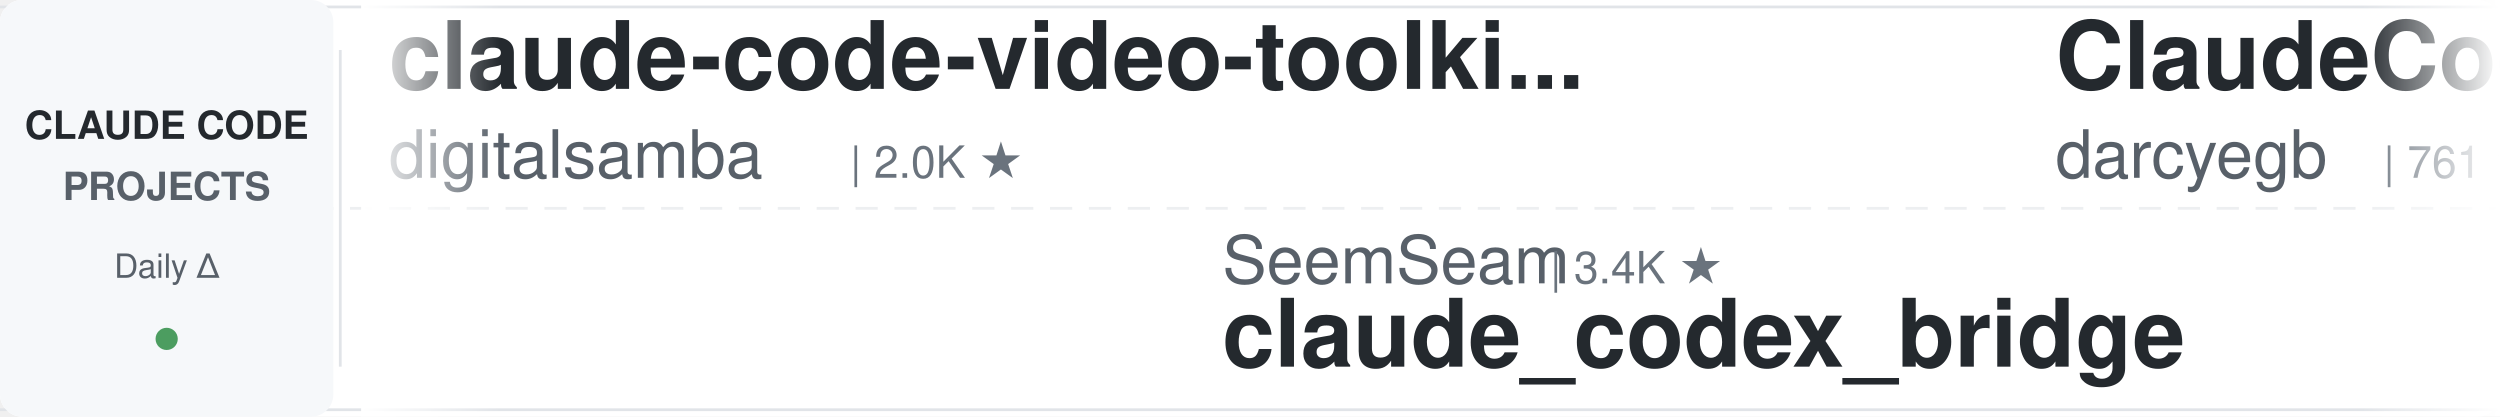
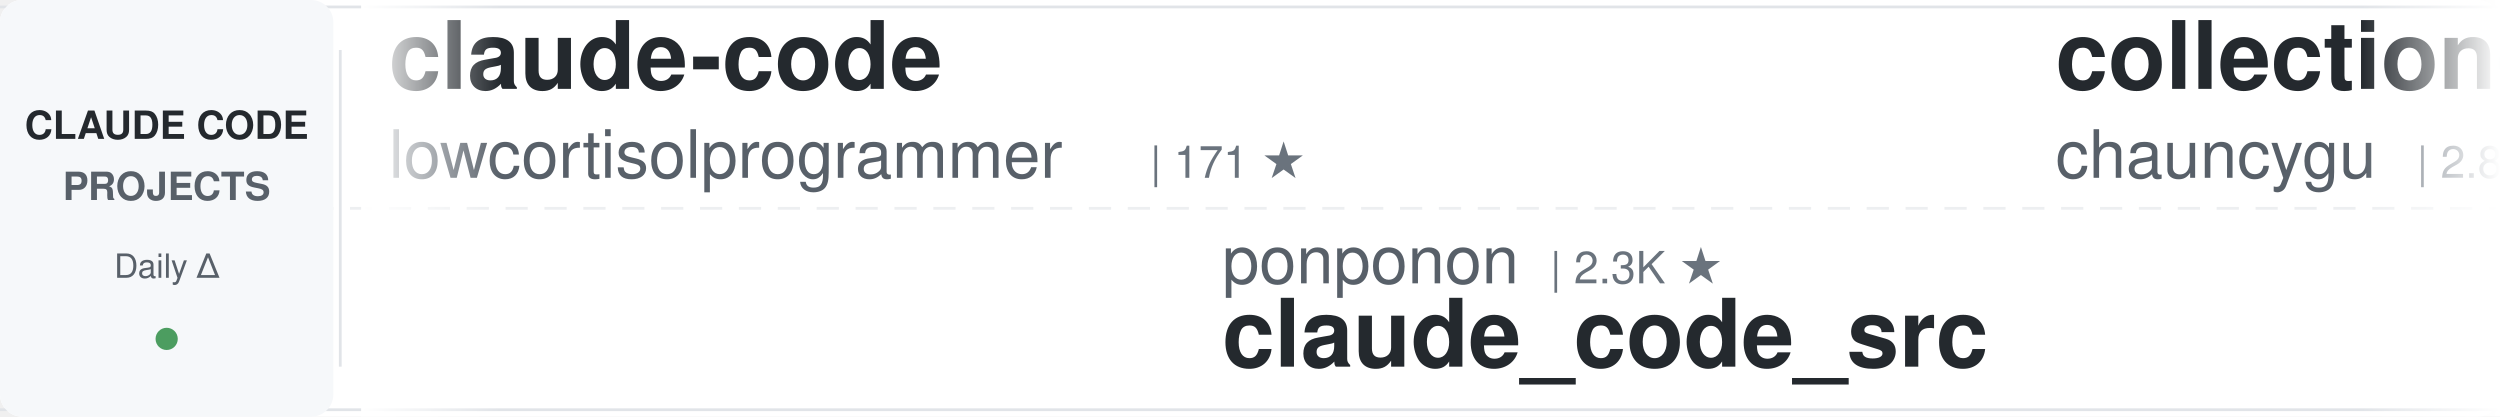
<svg xmlns="http://www.w3.org/2000/svg" width="900" height="150">
  <defs>
    <linearGradient id="awesomeLeftFade" x1="0%" y1="0%" x2="100%" y2="0%">
      <stop offset="0%" style="stop-color:#ffffff;stop-opacity:1" />
      <stop offset="100%" style="stop-color:#ffffff;stop-opacity:0" />
    </linearGradient>
    <linearGradient id="awesomeRightFade" x1="0%" y1="0%" x2="100%" y2="0%">
      <stop offset="0%" style="stop-color:#ffffff;stop-opacity:0" />
      <stop offset="100%" style="stop-color:#ffffff;stop-opacity:1" />
    </linearGradient>
  </defs>
  <rect width="900" height="150" fill="#ffffff" rx="8" />
  <rect x="0" y="2" width="900" height="1" fill="#e1e4e8" />
  <rect x="0" y="147" width="900" height="1" fill="#e1e4e8" />
  <line x1="0" y1="75" x2="900" y2="75" stroke="#e1e4e8" stroke-width="1" stroke-dasharray="8 6" opacity="0.6" />
  <rect x="0" y="0" width="120" height="150" fill="#f6f8fa" rx="8" />
  <text x="60" y="50" font-family="-apple-system, BlinkMacSystemFont, 'Segoe UI', Helvetica, Arial, sans-serif" font-size="14" font-weight="600" fill="#24292e" text-anchor="middle">CLAUDE CODE</text>
  <text x="60" y="72" font-family="-apple-system, BlinkMacSystemFont, 'Segoe UI', Helvetica, Arial, sans-serif" font-size="14" font-weight="600" fill="#586069" text-anchor="middle">PROJECTS</text>
  <text x="60" y="100" font-family="-apple-system, BlinkMacSystemFont, 'Segoe UI', Helvetica, Arial, sans-serif" font-size="12" font-weight="500" fill="#586069" text-anchor="middle">Daily Δ</text>
  <circle cx="60" cy="122" r="4" fill="#22863a" opacity="0.8" />
  <rect x="122" y="18" width="1" height="114" fill="#e1e4e8" />
  <clipPath id="awesomeTickerClip">
    <rect x="130" y="0" width="770" height="150" />
  </clipPath>
  <g clip-path="url(#awesomeTickerClip)">
    <g id="awesomeTickerItems">
      <animateTransform attributeName="transform" attributeType="XML" type="translate" from="0 0" to="-3000 0" dur="54s" repeatCount="indefinite" />
      <g transform="translate(0, 0)">
-         <text x="140" y="32" font-family="-apple-system, BlinkMacSystemFont, 'Segoe UI', Helvetica, Arial, sans-serif" font-size="34" font-weight="600" fill="#24292e">claude-code-video-toolki...</text>
-         <text x="140" y="64" font-family="-apple-system, BlinkMacSystemFont, 'Segoe UI', Helvetica, Arial, sans-serif" font-size="24" font-weight="400" fill="#586069">digitalsamba</text>
-         <text x="306" y="64" font-family="-apple-system, BlinkMacSystemFont, 'Segoe UI', Helvetica, Arial, sans-serif" font-size="16" font-weight="500" fill="#6a737d">| 2.0K ★</text>
+         <text x="140" y="32" font-family="-apple-system, BlinkMacSystemFont, 'Segoe UI', Helvetica, Arial, sans-serif" font-size="34" font-weight="600" fill="#24292e">claude-code</text>
+         <text x="140" y="64" font-family="-apple-system, BlinkMacSystemFont, 'Segoe UI', Helvetica, Arial, sans-serif" font-size="24" font-weight="400" fill="#586069">lowcortisolprogrammer</text>
+         <text x="414" y="64" font-family="-apple-system, BlinkMacSystemFont, 'Segoe UI', Helvetica, Arial, sans-serif" font-size="16" font-weight="500" fill="#6a737d">| 171 ★</text>
      </g>
      <g transform="translate(300, 0)">
-         <text x="140" y="102" font-family="-apple-system, BlinkMacSystemFont, 'Segoe UI', Helvetica, Arial, sans-serif" font-size="24" font-weight="400" fill="#586069">SeemSeam</text>
-         <text x="258" y="102" font-family="-apple-system, BlinkMacSystemFont, 'Segoe UI', Helvetica, Arial, sans-serif" font-size="16" font-weight="500" fill="#6a737d">| 3.4K ★</text>
-         <text x="140" y="132" font-family="-apple-system, BlinkMacSystemFont, 'Segoe UI', Helvetica, Arial, sans-serif" font-size="34" font-weight="600" fill="#24292e">claude_codex_bridge</text>
+         <text x="140" y="102" font-family="-apple-system, BlinkMacSystemFont, 'Segoe UI', Helvetica, Arial, sans-serif" font-size="24" font-weight="400" fill="#586069">ponponon</text>
+         <text x="258" y="102" font-family="-apple-system, BlinkMacSystemFont, 'Segoe UI', Helvetica, Arial, sans-serif" font-size="16" font-weight="500" fill="#6a737d">| 2.3K ★</text>
+         <text x="140" y="132" font-family="-apple-system, BlinkMacSystemFont, 'Segoe UI', Helvetica, Arial, sans-serif" font-size="34" font-weight="600" fill="#24292e">claude_code_src</text>
      </g>
      <g transform="translate(600, 0)">
-         <text x="140" y="32" font-family="-apple-system, BlinkMacSystemFont, 'Segoe UI', Helvetica, Arial, sans-serif" font-size="34" font-weight="600" fill="#24292e">ClaudeCodeAgents</text>
-         <text x="140" y="64" font-family="-apple-system, BlinkMacSystemFont, 'Segoe UI', Helvetica, Arial, sans-serif" font-size="24" font-weight="400" fill="#586069">darcyegb</text>
-         <text x="258" y="64" font-family="-apple-system, BlinkMacSystemFont, 'Segoe UI', Helvetica, Arial, sans-serif" font-size="16" font-weight="500" fill="#6a737d">| 761 ★</text>
+         <text x="140" y="32" font-family="-apple-system, BlinkMacSystemFont, 'Segoe UI', Helvetica, Arial, sans-serif" font-size="34" font-weight="600" fill="#24292e">collection-claude-code-s...</text>
+         <text x="140" y="64" font-family="-apple-system, BlinkMacSystemFont, 'Segoe UI', Helvetica, Arial, sans-serif" font-size="24" font-weight="400" fill="#586069">chauncygu</text>
+         <text x="270" y="64" font-family="-apple-system, BlinkMacSystemFont, 'Segoe UI', Helvetica, Arial, sans-serif" font-size="16" font-weight="500" fill="#6a737d">| 2.8K ★</text>
      </g>
      <g transform="translate(900, 0)">
-         <text x="140" y="102" font-family="-apple-system, BlinkMacSystemFont, 'Segoe UI', Helvetica, Arial, sans-serif" font-size="24" font-weight="400" fill="#586069">codeaashu</text>
-         <text x="270" y="102" font-family="-apple-system, BlinkMacSystemFont, 'Segoe UI', Helvetica, Arial, sans-serif" font-size="16" font-weight="500" fill="#6a737d">| 3.2K ★</text>
+         <text x="140" y="102" font-family="-apple-system, BlinkMacSystemFont, 'Segoe UI', Helvetica, Arial, sans-serif" font-size="24" font-weight="400" fill="#586069">alex000kim</text>
+         <text x="282" y="102" font-family="-apple-system, BlinkMacSystemFont, 'Segoe UI', Helvetica, Arial, sans-serif" font-size="16" font-weight="500" fill="#6a737d">| 233 ★</text>
        <text x="140" y="132" font-family="-apple-system, BlinkMacSystemFont, 'Segoe UI', Helvetica, Arial, sans-serif" font-size="34" font-weight="600" fill="#24292e">claude-code</text>
      </g>
      <g transform="translate(1200, 0)">
-         <text x="140" y="32" font-family="-apple-system, BlinkMacSystemFont, 'Segoe UI', Helvetica, Arial, sans-serif" font-size="34" font-weight="600" fill="#24292e">claude-code-security-rev...</text>
-         <text x="140" y="64" font-family="-apple-system, BlinkMacSystemFont, 'Segoe UI', Helvetica, Arial, sans-serif" font-size="24" font-weight="400" fill="#586069">anthropics</text>
-         <text x="282" y="64" font-family="-apple-system, BlinkMacSystemFont, 'Segoe UI', Helvetica, Arial, sans-serif" font-size="16" font-weight="500" fill="#6a737d">| 5.9K ★</text>
-         <text x="359" y="64" font-family="-apple-system, BlinkMacSystemFont, 'Segoe UI', Helvetica, Arial, sans-serif" font-size="16" font-weight="500" fill="#22863a"> +7</text>
+         <text x="140" y="32" font-family="-apple-system, BlinkMacSystemFont, 'Segoe UI', Helvetica, Arial, sans-serif" font-size="34" font-weight="600" fill="#24292e">Claude-code</text>
+         <text x="140" y="64" font-family="-apple-system, BlinkMacSystemFont, 'Segoe UI', Helvetica, Arial, sans-serif" font-size="24" font-weight="400" fill="#586069">zstmfhy</text>
+         <text x="246" y="64" font-family="-apple-system, BlinkMacSystemFont, 'Segoe UI', Helvetica, Arial, sans-serif" font-size="16" font-weight="500" fill="#6a737d">| 190 ★</text>
      </g>
      <g transform="translate(1500, 0)">
-         <text x="140" y="102" font-family="-apple-system, BlinkMacSystemFont, 'Segoe UI', Helvetica, Arial, sans-serif" font-size="24" font-weight="400" fill="#586069">Chachamaru127</text>
-         <text x="318" y="102" font-family="-apple-system, BlinkMacSystemFont, 'Segoe UI', Helvetica, Arial, sans-serif" font-size="16" font-weight="500" fill="#6a737d">| 3.1K ★</text>
-         <text x="140" y="132" font-family="-apple-system, BlinkMacSystemFont, 'Segoe UI', Helvetica, Arial, sans-serif" font-size="34" font-weight="600" fill="#24292e">claude-code-harness</text>
+         <text x="140" y="102" font-family="-apple-system, BlinkMacSystemFont, 'Segoe UI', Helvetica, Arial, sans-serif" font-size="24" font-weight="400" fill="#586069">centminmod</text>
+         <text x="282" y="102" font-family="-apple-system, BlinkMacSystemFont, 'Segoe UI', Helvetica, Arial, sans-serif" font-size="16" font-weight="500" fill="#6a737d">| 2.6K ★</text>
+         <text x="359" y="102" font-family="-apple-system, BlinkMacSystemFont, 'Segoe UI', Helvetica, Arial, sans-serif" font-size="16" font-weight="500" fill="#22863a"> +3</text>
+         <text x="140" y="132" font-family="-apple-system, BlinkMacSystemFont, 'Segoe UI', Helvetica, Arial, sans-serif" font-size="34" font-weight="600" fill="#24292e">my-claude-code-setup</text>
      </g>
      <g transform="translate(1800, 0)">
-         <text x="140" y="32" font-family="-apple-system, BlinkMacSystemFont, 'Segoe UI', Helvetica, Arial, sans-serif" font-size="34" font-weight="600" fill="#24292e">claude-code-proxy</text>
-         <text x="140" y="64" font-family="-apple-system, BlinkMacSystemFont, 'Segoe UI', Helvetica, Arial, sans-serif" font-size="24" font-weight="400" fill="#586069">1rgs</text>
-         <text x="210" y="64" font-family="-apple-system, BlinkMacSystemFont, 'Segoe UI', Helvetica, Arial, sans-serif" font-size="16" font-weight="500" fill="#6a737d">| 3.7K ★</text>
-         <text x="287" y="64" font-family="-apple-system, BlinkMacSystemFont, 'Segoe UI', Helvetica, Arial, sans-serif" font-size="16" font-weight="500" fill="#22863a"> +1</text>
+         <text x="140" y="32" font-family="-apple-system, BlinkMacSystemFont, 'Segoe UI', Helvetica, Arial, sans-serif" font-size="34" font-weight="600" fill="#24292e">claude-code-ultimate-gui...</text>
+         <text x="140" y="64" font-family="-apple-system, BlinkMacSystemFont, 'Segoe UI', Helvetica, Arial, sans-serif" font-size="24" font-weight="400" fill="#586069">FlorianBruniaux</text>
+         <text x="342" y="64" font-family="-apple-system, BlinkMacSystemFont, 'Segoe UI', Helvetica, Arial, sans-serif" font-size="16" font-weight="500" fill="#6a737d">| 5.8K ★</text>
      </g>
      <g transform="translate(2100, 0)">
-         <text x="140" y="102" font-family="-apple-system, BlinkMacSystemFont, 'Segoe UI', Helvetica, Arial, sans-serif" font-size="24" font-weight="400" fill="#586069">liuup</text>
-         <text x="222" y="102" font-family="-apple-system, BlinkMacSystemFont, 'Segoe UI', Helvetica, Arial, sans-serif" font-size="16" font-weight="500" fill="#6a737d">| 3.8K ★</text>
-         <text x="299" y="102" font-family="-apple-system, BlinkMacSystemFont, 'Segoe UI', Helvetica, Arial, sans-serif" font-size="16" font-weight="500" fill="#22863a"> +4</text>
-         <text x="140" y="132" font-family="-apple-system, BlinkMacSystemFont, 'Segoe UI', Helvetica, Arial, sans-serif" font-size="34" font-weight="600" fill="#24292e">claude-code-analysis</text>
+         <text x="140" y="102" font-family="-apple-system, BlinkMacSystemFont, 'Segoe UI', Helvetica, Arial, sans-serif" font-size="24" font-weight="400" fill="#586069">fazxes</text>
+         <text x="234" y="102" font-family="-apple-system, BlinkMacSystemFont, 'Segoe UI', Helvetica, Arial, sans-serif" font-size="16" font-weight="500" fill="#6a737d">| 231 ★</text>
+         <text x="140" y="132" font-family="-apple-system, BlinkMacSystemFont, 'Segoe UI', Helvetica, Arial, sans-serif" font-size="34" font-weight="600" fill="#24292e">Claude-code</text>
      </g>
      <g transform="translate(2400, 0)">
-         <text x="140" y="32" font-family="-apple-system, BlinkMacSystemFont, 'Segoe UI', Helvetica, Arial, sans-serif" font-size="34" font-weight="600" fill="#24292e">claude-code</text>
-         <text x="140" y="64" font-family="-apple-system, BlinkMacSystemFont, 'Segoe UI', Helvetica, Arial, sans-serif" font-size="24" font-weight="400" fill="#586069">claude-code-best</text>
-         <text x="354" y="64" font-family="-apple-system, BlinkMacSystemFont, 'Segoe UI', Helvetica, Arial, sans-serif" font-size="16" font-weight="500" fill="#6a737d">| 22.1K ★</text>
-         <text x="440" y="64" font-family="-apple-system, BlinkMacSystemFont, 'Segoe UI', Helvetica, Arial, sans-serif" font-size="16" font-weight="500" fill="#22863a"> +9</text>
+         <text x="140" y="32" font-family="-apple-system, BlinkMacSystemFont, 'Segoe UI', Helvetica, Arial, sans-serif" font-size="34" font-weight="600" fill="#24292e">claude-code-source-build</text>
+         <text x="140" y="64" font-family="-apple-system, BlinkMacSystemFont, 'Segoe UI', Helvetica, Arial, sans-serif" font-size="24" font-weight="400" fill="#586069">andrew-kramer-inno</text>
+         <text x="378" y="64" font-family="-apple-system, BlinkMacSystemFont, 'Segoe UI', Helvetica, Arial, sans-serif" font-size="16" font-weight="500" fill="#6a737d">| 594 ★</text>
      </g>
      <g transform="translate(2700, 0)">
-         <text x="140" y="102" font-family="-apple-system, BlinkMacSystemFont, 'Segoe UI', Helvetica, Arial, sans-serif" font-size="24" font-weight="400" fill="#586069">multica-ai</text>
-         <text x="282" y="102" font-family="-apple-system, BlinkMacSystemFont, 'Segoe UI', Helvetica, Arial, sans-serif" font-size="16" font-weight="500" fill="#6a737d">| 203.6K ★</text>
-         <text x="377" y="102" font-family="-apple-system, BlinkMacSystemFont, 'Segoe UI', Helvetica, Arial, sans-serif" font-size="16" font-weight="500" fill="#22863a"> +71</text>
-         <text x="140" y="132" font-family="-apple-system, BlinkMacSystemFont, 'Segoe UI', Helvetica, Arial, sans-serif" font-size="34" font-weight="600" fill="#24292e">andrej-karpathy-skills</text>
+         <text x="140" y="102" font-family="-apple-system, BlinkMacSystemFont, 'Segoe UI', Helvetica, Arial, sans-serif" font-size="24" font-weight="400" fill="#586069">krusemediallc</text>
+         <text x="318" y="102" font-family="-apple-system, BlinkMacSystemFont, 'Segoe UI', Helvetica, Arial, sans-serif" font-size="16" font-weight="500" fill="#6a737d">| 1.3K ★</text>
+         <text x="395" y="102" font-family="-apple-system, BlinkMacSystemFont, 'Segoe UI', Helvetica, Arial, sans-serif" font-size="16" font-weight="500" fill="#22863a"> +63</text>
+         <text x="140" y="132" font-family="-apple-system, BlinkMacSystemFont, 'Segoe UI', Helvetica, Arial, sans-serif" font-size="34" font-weight="600" fill="#24292e">arcads-claude-code</text>
      </g>
      <g transform="translate(3000, 0)">
-         <text x="140" y="32" font-family="-apple-system, BlinkMacSystemFont, 'Segoe UI', Helvetica, Arial, sans-serif" font-size="34" font-weight="600" fill="#24292e">claude-code-video-toolki...</text>
-         <text x="140" y="64" font-family="-apple-system, BlinkMacSystemFont, 'Segoe UI', Helvetica, Arial, sans-serif" font-size="24" font-weight="400" fill="#586069">digitalsamba</text>
-         <text x="306" y="64" font-family="-apple-system, BlinkMacSystemFont, 'Segoe UI', Helvetica, Arial, sans-serif" font-size="16" font-weight="500" fill="#6a737d">| 2.0K ★</text>
+         <text x="140" y="32" font-family="-apple-system, BlinkMacSystemFont, 'Segoe UI', Helvetica, Arial, sans-serif" font-size="34" font-weight="600" fill="#24292e">claude-code</text>
+         <text x="140" y="64" font-family="-apple-system, BlinkMacSystemFont, 'Segoe UI', Helvetica, Arial, sans-serif" font-size="24" font-weight="400" fill="#586069">lowcortisolprogrammer</text>
+         <text x="414" y="64" font-family="-apple-system, BlinkMacSystemFont, 'Segoe UI', Helvetica, Arial, sans-serif" font-size="16" font-weight="500" fill="#6a737d">| 171 ★</text>
      </g>
      <g transform="translate(3300, 0)">
-         <text x="140" y="102" font-family="-apple-system, BlinkMacSystemFont, 'Segoe UI', Helvetica, Arial, sans-serif" font-size="24" font-weight="400" fill="#586069">SeemSeam</text>
-         <text x="258" y="102" font-family="-apple-system, BlinkMacSystemFont, 'Segoe UI', Helvetica, Arial, sans-serif" font-size="16" font-weight="500" fill="#6a737d">| 3.4K ★</text>
-         <text x="140" y="132" font-family="-apple-system, BlinkMacSystemFont, 'Segoe UI', Helvetica, Arial, sans-serif" font-size="34" font-weight="600" fill="#24292e">claude_codex_bridge</text>
+         <text x="140" y="102" font-family="-apple-system, BlinkMacSystemFont, 'Segoe UI', Helvetica, Arial, sans-serif" font-size="24" font-weight="400" fill="#586069">ponponon</text>
+         <text x="258" y="102" font-family="-apple-system, BlinkMacSystemFont, 'Segoe UI', Helvetica, Arial, sans-serif" font-size="16" font-weight="500" fill="#6a737d">| 2.3K ★</text>
+         <text x="140" y="132" font-family="-apple-system, BlinkMacSystemFont, 'Segoe UI', Helvetica, Arial, sans-serif" font-size="34" font-weight="600" fill="#24292e">claude_code_src</text>
      </g>
      <g transform="translate(3600, 0)">
-         <text x="140" y="32" font-family="-apple-system, BlinkMacSystemFont, 'Segoe UI', Helvetica, Arial, sans-serif" font-size="34" font-weight="600" fill="#24292e">ClaudeCodeAgents</text>
-         <text x="140" y="64" font-family="-apple-system, BlinkMacSystemFont, 'Segoe UI', Helvetica, Arial, sans-serif" font-size="24" font-weight="400" fill="#586069">darcyegb</text>
-         <text x="258" y="64" font-family="-apple-system, BlinkMacSystemFont, 'Segoe UI', Helvetica, Arial, sans-serif" font-size="16" font-weight="500" fill="#6a737d">| 761 ★</text>
+         <text x="140" y="32" font-family="-apple-system, BlinkMacSystemFont, 'Segoe UI', Helvetica, Arial, sans-serif" font-size="34" font-weight="600" fill="#24292e">collection-claude-code-s...</text>
+         <text x="140" y="64" font-family="-apple-system, BlinkMacSystemFont, 'Segoe UI', Helvetica, Arial, sans-serif" font-size="24" font-weight="400" fill="#586069">chauncygu</text>
+         <text x="270" y="64" font-family="-apple-system, BlinkMacSystemFont, 'Segoe UI', Helvetica, Arial, sans-serif" font-size="16" font-weight="500" fill="#6a737d">| 2.8K ★</text>
      </g>
      <g transform="translate(3900, 0)">
-         <text x="140" y="102" font-family="-apple-system, BlinkMacSystemFont, 'Segoe UI', Helvetica, Arial, sans-serif" font-size="24" font-weight="400" fill="#586069">codeaashu</text>
-         <text x="270" y="102" font-family="-apple-system, BlinkMacSystemFont, 'Segoe UI', Helvetica, Arial, sans-serif" font-size="16" font-weight="500" fill="#6a737d">| 3.2K ★</text>
+         <text x="140" y="102" font-family="-apple-system, BlinkMacSystemFont, 'Segoe UI', Helvetica, Arial, sans-serif" font-size="24" font-weight="400" fill="#586069">alex000kim</text>
+         <text x="282" y="102" font-family="-apple-system, BlinkMacSystemFont, 'Segoe UI', Helvetica, Arial, sans-serif" font-size="16" font-weight="500" fill="#6a737d">| 233 ★</text>
        <text x="140" y="132" font-family="-apple-system, BlinkMacSystemFont, 'Segoe UI', Helvetica, Arial, sans-serif" font-size="34" font-weight="600" fill="#24292e">claude-code</text>
      </g>
    </g>
  </g>
  <rect x="130" y="0" width="50" height="150" fill="url(#awesomeLeftFade)" />
  <rect x="850" y="0" width="50" height="150" fill="url(#awesomeRightFade)" />
</svg>
